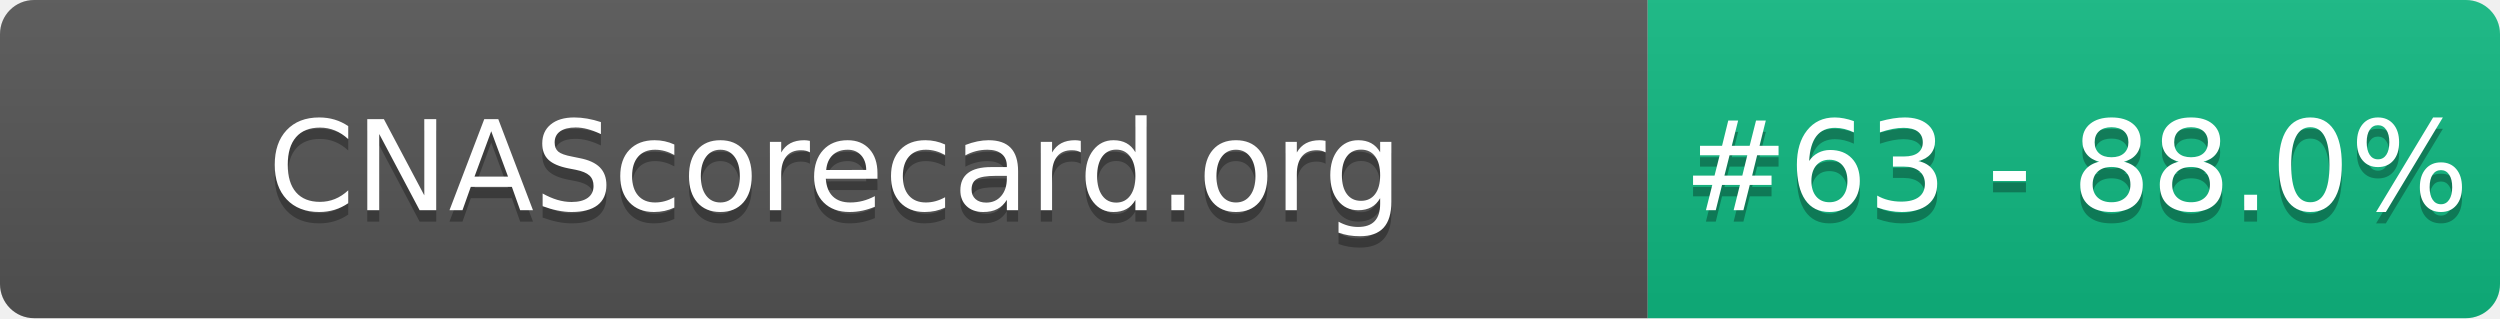
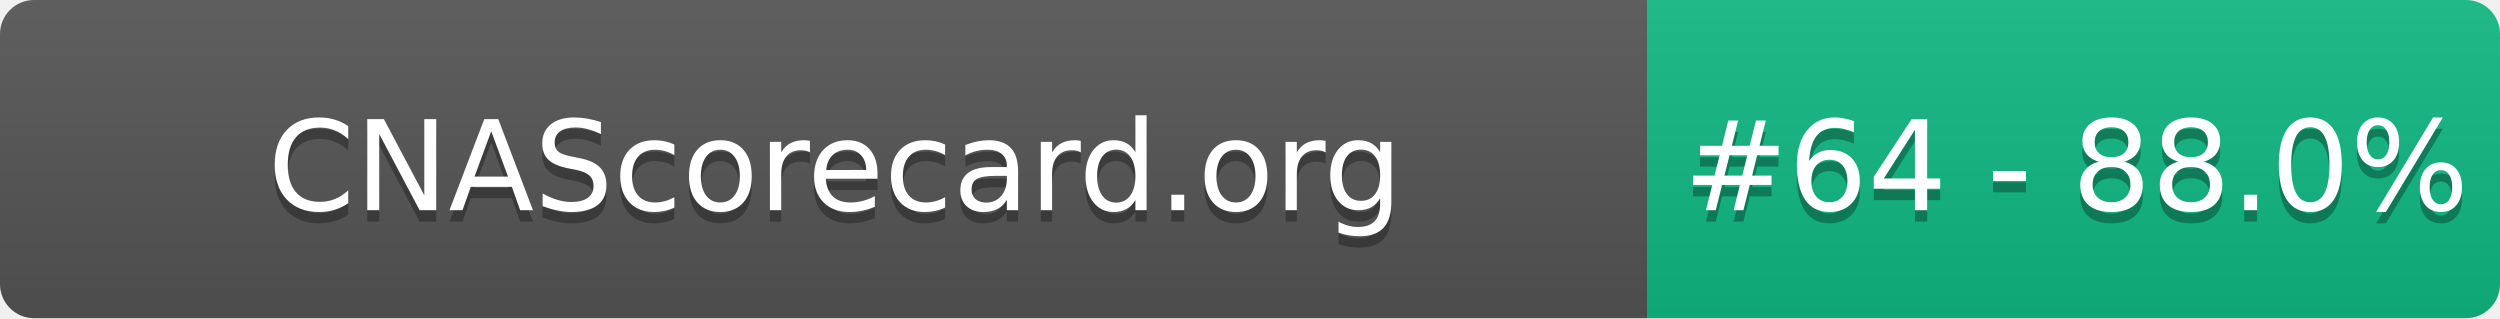
- <svg xmlns="http://www.w3.org/2000/svg" width="220" height="28" role="img" aria-label="CNAScorecard.org: #63 - 88.0%">
+ <svg xmlns="http://www.w3.org/2000/svg" width="220" height="28" role="img" aria-label="CNAScorecard.org: #64 - 88.0%">
  <linearGradient id="s" x2="0" y2="100%">
    <stop offset="0" stop-color="#bbb" stop-opacity=".1" />
    <stop offset="1" stop-opacity=".1" />
  </linearGradient>
  <clipPath id="r">
    <rect width="220" height="28" rx="3" fill="#fff" />
  </clipPath>
  <g clip-path="url(#r)">
    <rect width="145" height="28" fill="#555" />
    <rect x="145" width="75" height="28" fill="#10B981" />
    <rect width="220" height="28" fill="url(#s)" />
  </g>
  <g fill="#fff" text-anchor="middle" font-family="Verdana,Geneva,DejaVu Sans,sans-serif" text-rendering="geometricPrecision" font-size="110">
    <text aria-hidden="true" x="735" y="195" fill="#010101" fill-opacity=".3" transform="scale(.1)" textLength="1350">CNAScorecard.org</text>
    <text x="735" y="185" transform="scale(.1)" fill="#fff" textLength="1350">CNAScorecard.org</text>
-     <text aria-hidden="true" x="1827" y="195" fill="#010101" fill-opacity=".3" transform="scale(.1)" textLength="605">#63 - 88.0%</text>
-     <text x="1827" y="185" transform="scale(.1)" fill="#fff" textLength="605">#63 - 88.0%</text>
+     <text aria-hidden="true" x="1827" y="195" fill="#010101" fill-opacity=".3" transform="scale(.1)" textLength="605">#64 - 88.0%</text>
+     <text x="1827" y="185" transform="scale(.1)" fill="#fff" textLength="605">#64 - 88.0%</text>
  </g>
</svg>
